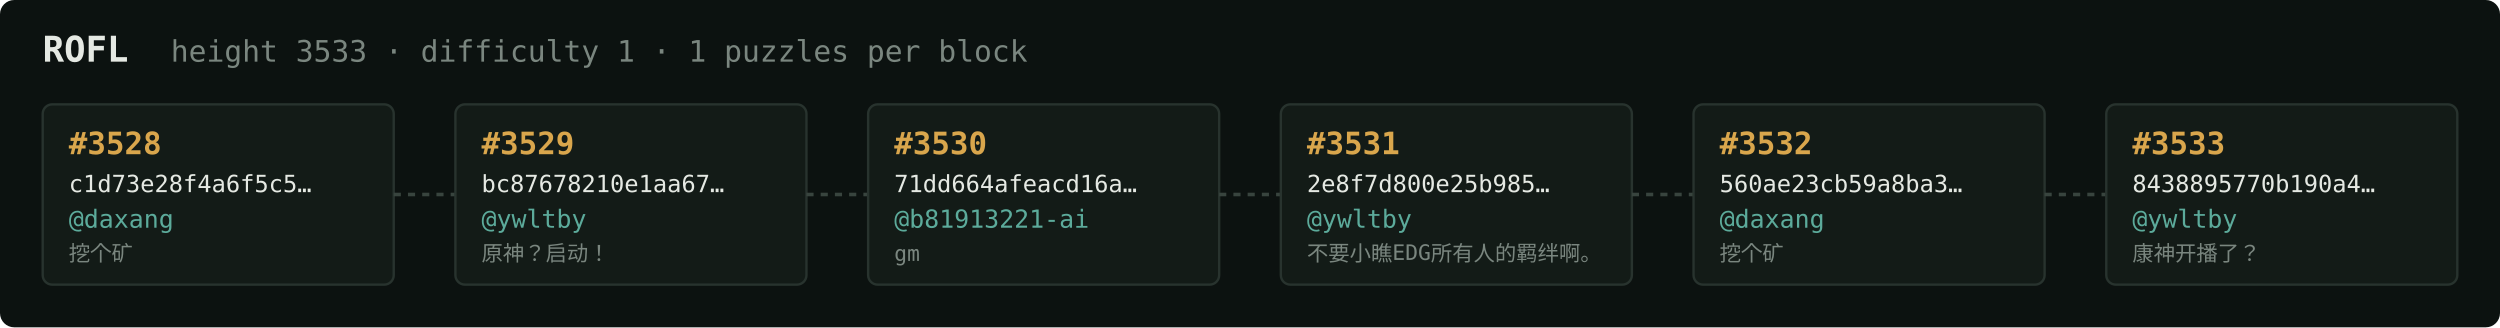
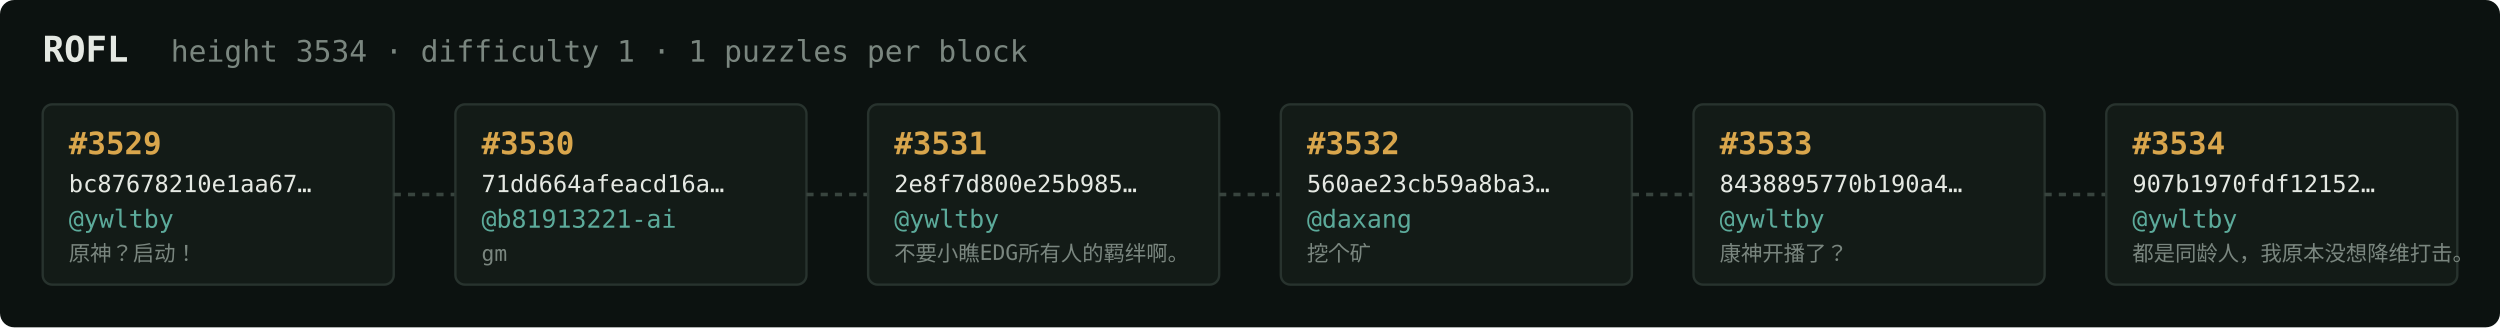
<svg xmlns="http://www.w3.org/2000/svg" width="1054" height="138" viewBox="0 0 1054 138" font-family="ui-monospace,SFMono-Regular,Menlo,monospace">
  <rect fill="#0c1210" width="1054" height="138" rx="6" />
  <text x="18" y="26" fill="#e5e9e3" font-size="15" font-weight="700">ROFL</text>
-   <text x="72" y="26" fill="#7a867f" font-size="12.5">height 3533 · difficulty 1 · 1 puzzles per block</text>
+   <text x="72" y="26" fill="#7a867f" font-size="12.5">height 3534 · difficulty 1 · 1 puzzles per block</text>
  <rect x="18" y="44" width="148" height="76" rx="4" fill="#131b17" stroke="#28332e" stroke-width="1" />
-   <text x="29" y="65" fill="#d9a64c" font-size="13" font-weight="700">#3528</text>
-   <text x="29" y="81" fill="#e5e9e3" font-size="10">c1d73e28f4a6f5c5…</text>
-   <text x="29" y="96" fill="#5cab9b" font-size="10.5">@daxang</text>
-   <text x="29" y="110" fill="#7a867f" font-size="9">挖个矿</text>
+   <text x="29" y="65" fill="#d9a64c" font-size="13" font-weight="700">#3529</text>
+   <text x="29" y="81" fill="#e5e9e3" font-size="10">bc87678210e1aa67…</text>
+   <text x="29" y="96" fill="#5cab9b" font-size="10.5">@ywltby</text>
+   <text x="29" y="110" fill="#7a867f" font-size="9">原神？启动！</text>
  <line x1="166" y1="82.0" x2="192" y2="82.0" stroke="#38443e" stroke-width="1.5" stroke-dasharray="3 3" />
  <rect x="192" y="44" width="148" height="76" rx="4" fill="#131b17" stroke="#28332e" stroke-width="1" />
-   <text x="203" y="65" fill="#d9a64c" font-size="13" font-weight="700">#3529</text>
-   <text x="203" y="81" fill="#e5e9e3" font-size="10">bc87678210e1aa67…</text>
-   <text x="203" y="96" fill="#5cab9b" font-size="10.5">@ywltby</text>
-   <text x="203" y="110" fill="#7a867f" font-size="9">原神？启动！</text>
+   <text x="203" y="65" fill="#d9a64c" font-size="13" font-weight="700">#3530</text>
+   <text x="203" y="81" fill="#e5e9e3" font-size="10">71dd664afeacd16a…</text>
+   <text x="203" y="96" fill="#5cab9b" font-size="10.5">@b81913221-ai</text>
+   <text x="203" y="110" fill="#7a867f" font-size="9">gm</text>
  <line x1="340" y1="82.0" x2="366" y2="82.0" stroke="#38443e" stroke-width="1.5" stroke-dasharray="3 3" />
  <rect x="366" y="44" width="148" height="76" rx="4" fill="#131b17" stroke="#28332e" stroke-width="1" />
-   <text x="377" y="65" fill="#d9a64c" font-size="13" font-weight="700">#3530</text>
-   <text x="377" y="81" fill="#e5e9e3" font-size="10">71dd664afeacd16a…</text>
-   <text x="377" y="96" fill="#5cab9b" font-size="10.5">@b81913221-ai</text>
-   <text x="377" y="110" fill="#7a867f" font-size="9">gm</text>
+   <text x="377" y="65" fill="#d9a64c" font-size="13" font-weight="700">#3531</text>
+   <text x="377" y="81" fill="#e5e9e3" font-size="10">2e8f7d800e25b985…</text>
+   <text x="377" y="96" fill="#5cab9b" font-size="10.5">@ywltby</text>
+   <text x="377" y="110" fill="#7a867f" font-size="9">不要小瞧EDG所有人的羁绊啊。</text>
  <line x1="514" y1="82.0" x2="540" y2="82.0" stroke="#38443e" stroke-width="1.5" stroke-dasharray="3 3" />
  <rect x="540" y="44" width="148" height="76" rx="4" fill="#131b17" stroke="#28332e" stroke-width="1" />
-   <text x="551" y="65" fill="#d9a64c" font-size="13" font-weight="700">#3531</text>
-   <text x="551" y="81" fill="#e5e9e3" font-size="10">2e8f7d800e25b985…</text>
-   <text x="551" y="96" fill="#5cab9b" font-size="10.5">@ywltby</text>
-   <text x="551" y="110" fill="#7a867f" font-size="9">不要小瞧EDG所有人的羁绊啊。</text>
+   <text x="551" y="65" fill="#d9a64c" font-size="13" font-weight="700">#3532</text>
+   <text x="551" y="81" fill="#e5e9e3" font-size="10">560ae23cb59a8ba3…</text>
+   <text x="551" y="96" fill="#5cab9b" font-size="10.5">@daxang</text>
+   <text x="551" y="110" fill="#7a867f" font-size="9">挖个矿</text>
  <line x1="688" y1="82.0" x2="714" y2="82.0" stroke="#38443e" stroke-width="1.5" stroke-dasharray="3 3" />
  <rect x="714" y="44" width="148" height="76" rx="4" fill="#131b17" stroke="#28332e" stroke-width="1" />
-   <text x="725" y="65" fill="#d9a64c" font-size="13" font-weight="700">#3532</text>
-   <text x="725" y="81" fill="#e5e9e3" font-size="10">560ae23cb59a8ba3…</text>
-   <text x="725" y="96" fill="#5cab9b" font-size="10.5">@daxang</text>
-   <text x="725" y="110" fill="#7a867f" font-size="9">挖个矿</text>
+   <text x="725" y="65" fill="#d9a64c" font-size="13" font-weight="700">#3533</text>
+   <text x="725" y="81" fill="#e5e9e3" font-size="10">8438895770b190a4…</text>
+   <text x="725" y="96" fill="#5cab9b" font-size="10.5">@ywltby</text>
+   <text x="725" y="110" fill="#7a867f" font-size="9">康神开播了？</text>
  <line x1="862" y1="82.0" x2="888" y2="82.0" stroke="#38443e" stroke-width="1.5" stroke-dasharray="3 3" />
  <rect x="888" y="44" width="148" height="76" rx="4" fill="#131b17" stroke="#28332e" stroke-width="1" />
-   <text x="899" y="65" fill="#d9a64c" font-size="13" font-weight="700">#3533</text>
-   <text x="899" y="81" fill="#e5e9e3" font-size="10">8438895770b190a4…</text>
+   <text x="899" y="65" fill="#d9a64c" font-size="13" font-weight="700">#3534</text>
+   <text x="899" y="81" fill="#e5e9e3" font-size="10">907b1970fdf12152…</text>
  <text x="899" y="96" fill="#5cab9b" font-size="10.5">@ywltby</text>
-   <text x="899" y="110" fill="#7a867f" font-size="9">康神开播了？</text>
+   <text x="899" y="110" fill="#7a867f" font-size="9">都是同龄人，我原本没想降维打击。</text>
</svg>
